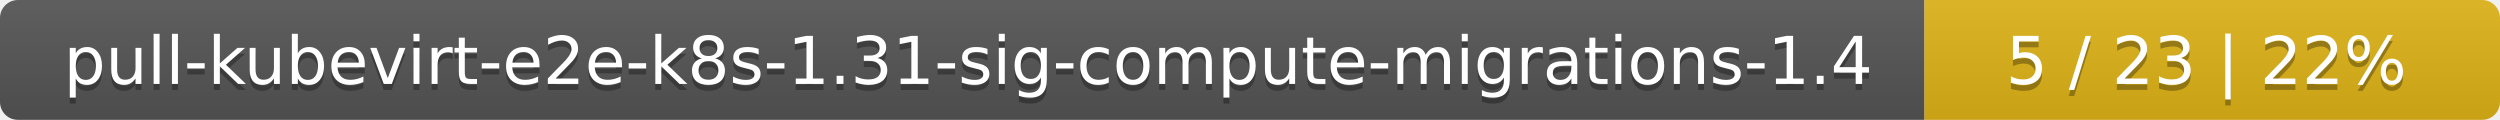
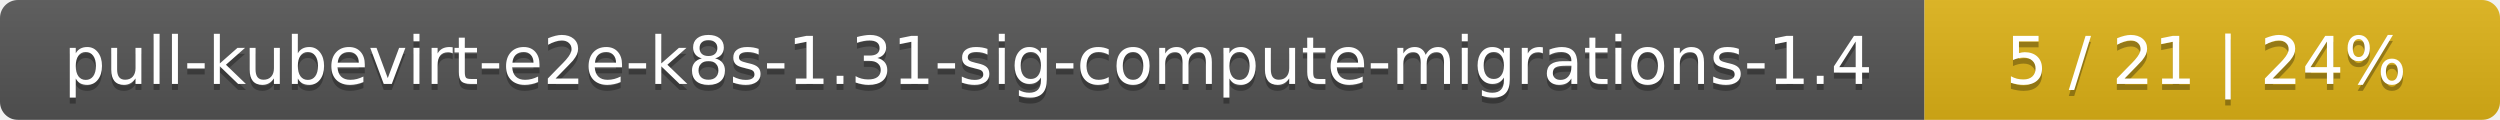
<svg xmlns="http://www.w3.org/2000/svg" width="417" height="20">
  <linearGradient id="smooth" x2="0" y2="100%">
    <stop offset="0" stop-color="#bbb" stop-opacity=".1" />
    <stop offset="1" stop-opacity=".1" />
  </linearGradient>
  <mask id="round">
    <rect width="417" height="20" rx="3" fill="#fff" />
  </mask>
  <g mask="url(#round)">
    <rect width="321" height="20" fill="#555" />
    <rect x="321" width="96" height="20" fill="#dfb317" />
    <rect width="417" height="20" fill="url(#smooth)" />
  </g>
  <g fill="#fff" text-anchor="middle" font-family="DejaVu Sans,Verdana,Geneva,sans-serif" font-size="11">
    <text x="161.5" y="15" fill="#010101" fill-opacity=".3">pull-kubevirt-e2e-k8s-1.31-sig-compute-migrations-1.4</text>
    <text x="161.5" y="14">pull-kubevirt-e2e-k8s-1.31-sig-compute-migrations-1.4</text>
-     <text x="368" y="15" fill="#010101" fill-opacity=".3">5 / 23    |    22%</text>
-     <text x="368" y="14">5 / 23    |    22%</text>
+     <text x="368" y="15" fill="#010101" fill-opacity=".3">5 / 21    |    24%</text>
+     <text x="368" y="14">5 / 21    |    24%</text>
  </g>
</svg>
